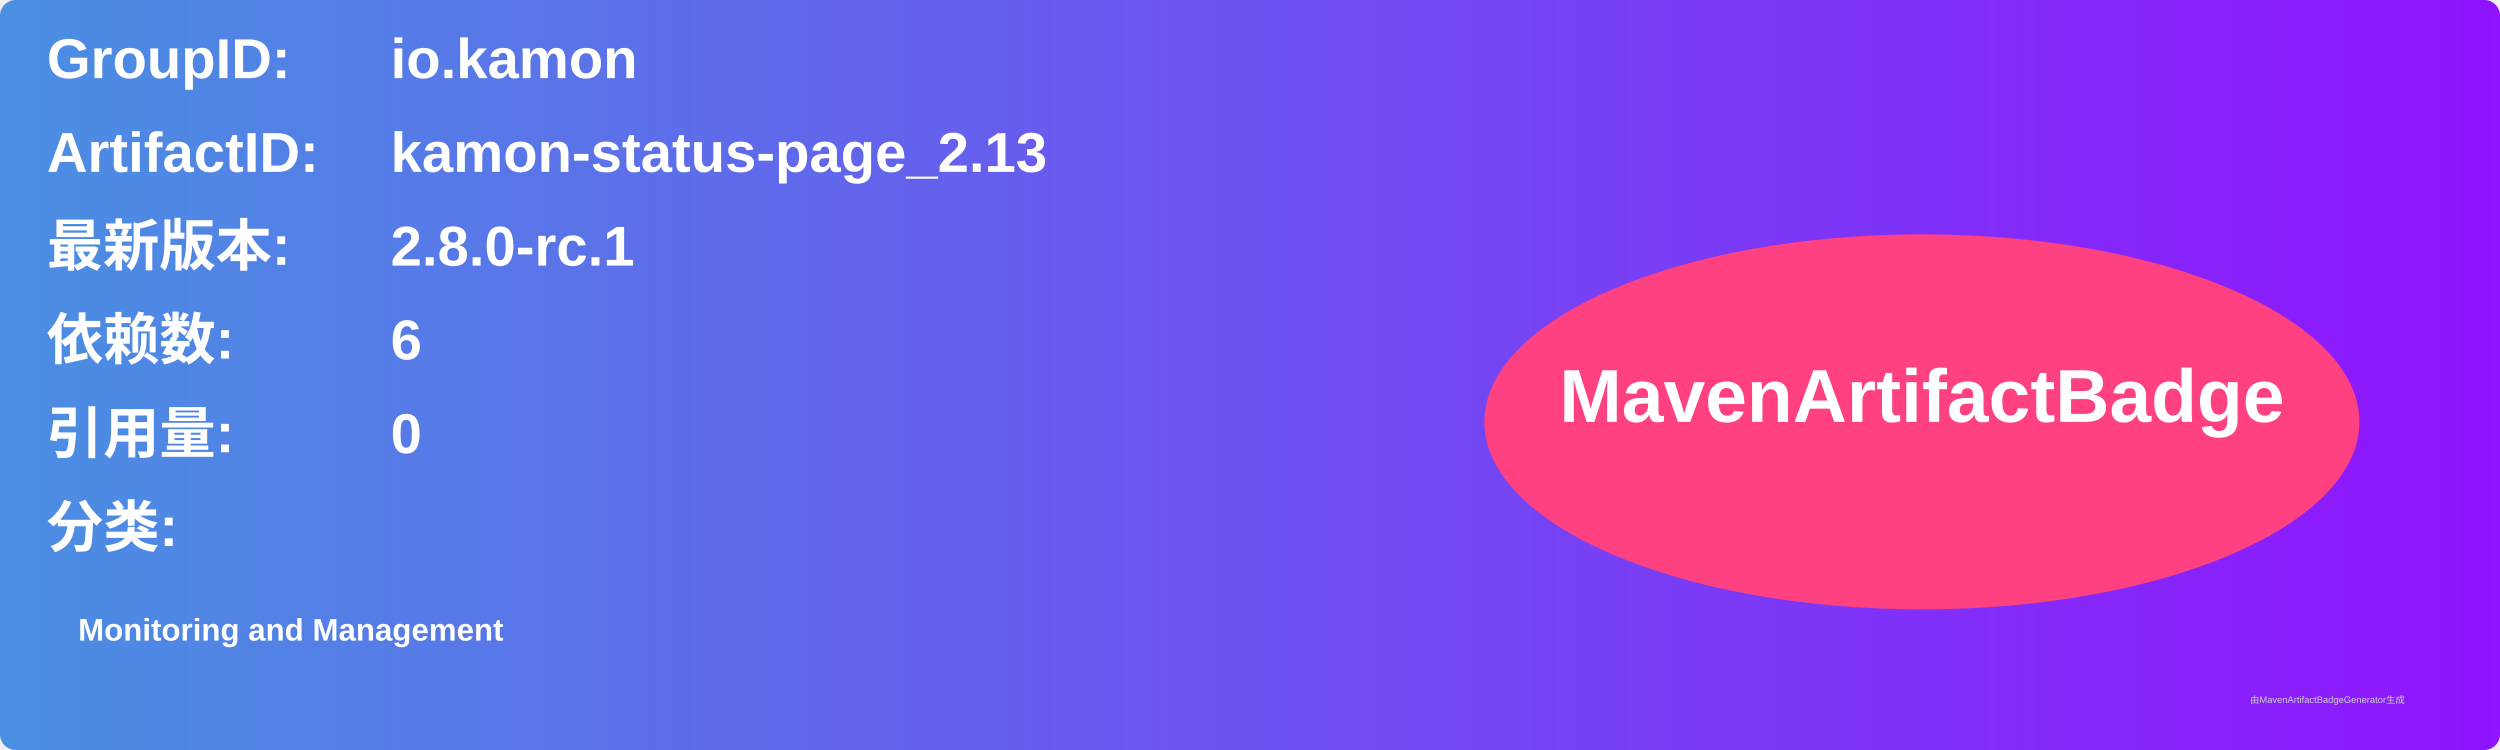
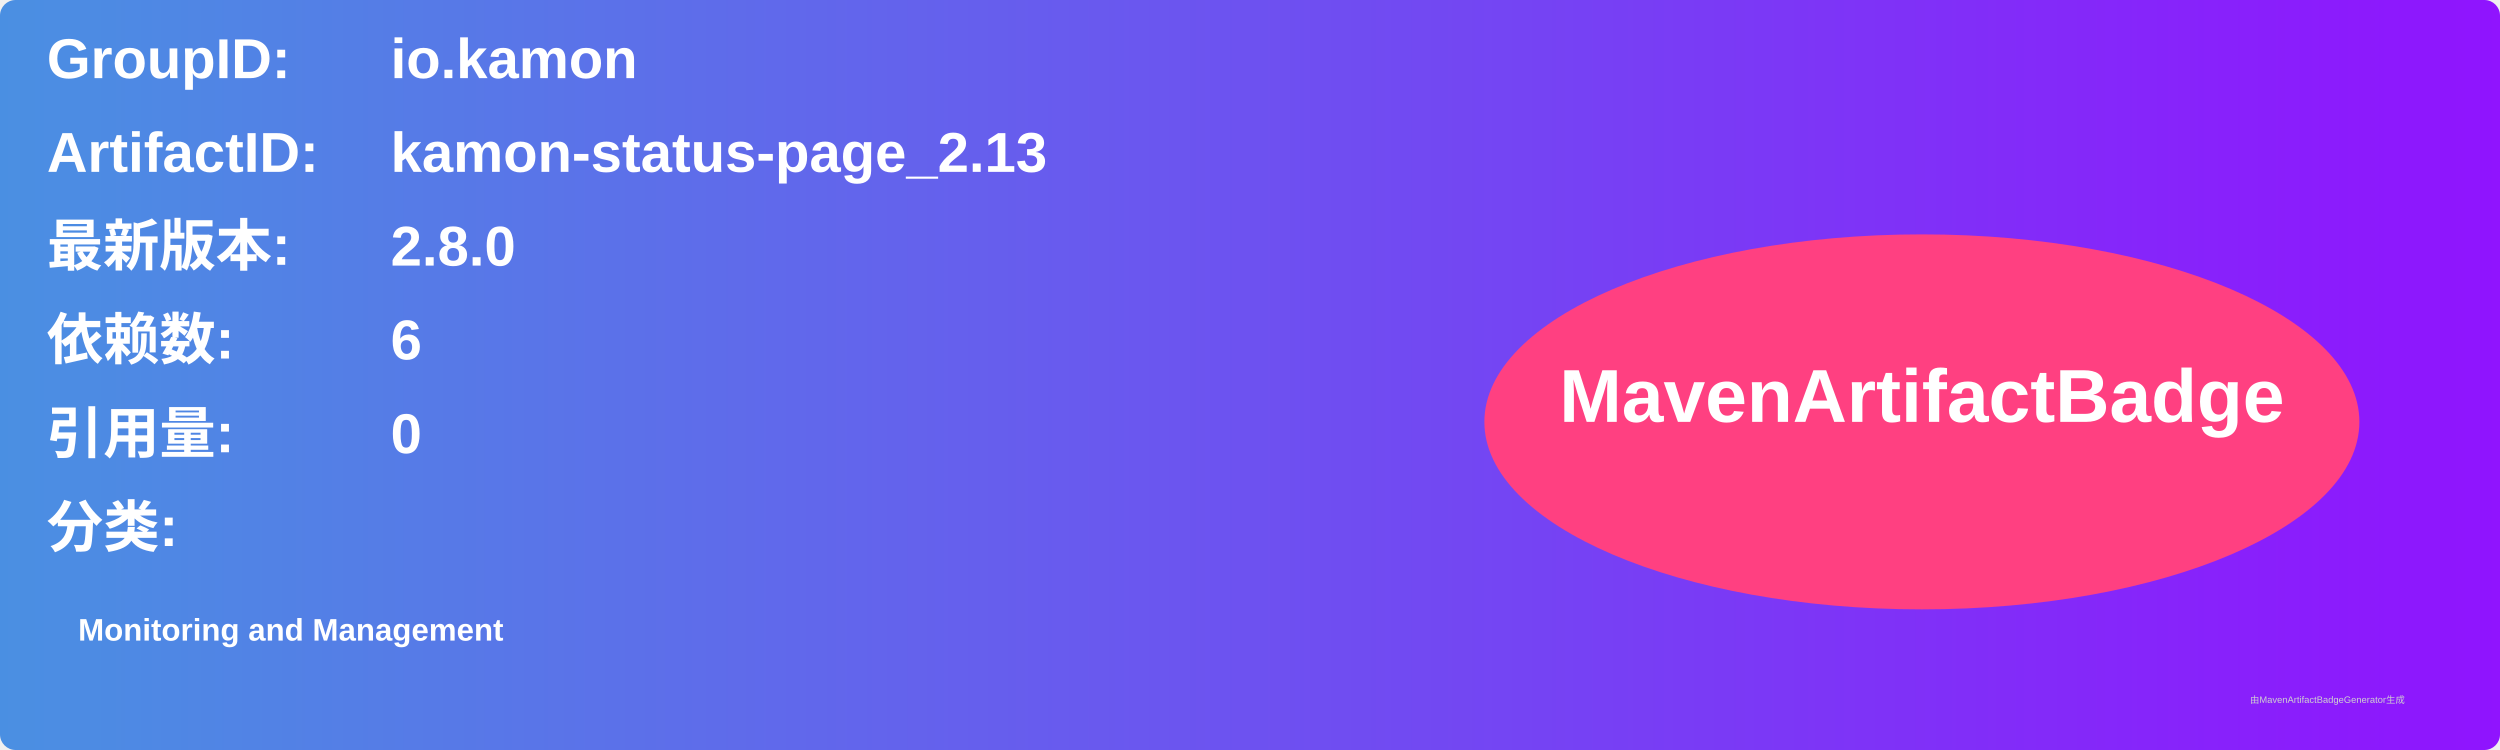
<svg xmlns="http://www.w3.org/2000/svg" width="800" height="240" viewBox="0 0 800 240">
  <linearGradient id="grad" x1="0%" y1="0%" x2="100%" y2="0%">
    <stop offset="0%" stop-color="#4a90e2" />
    <stop offset="100%" stop-color="#9013fe" />
  </linearGradient>
  <rect width="100%" height="100%" rx="5" ry="5" fill="url(#grad)" />
  <g transform="translate(15, 15)">
    <text x="0" y="10" font-family="Arial" font-size="18" fill="white" font-weight="bold" width="260">GroupID:</text>
    <text x="110" y="10" font-family="Arial" font-size="18" fill="white" font-weight="bold" width="460">io.kamon</text>
    <text x="0" y="40" font-family="Arial" font-size="18" fill="white" font-weight="bold" width="260">ArtifactID:</text>
    <text x="110" y="40" font-family="Arial" font-size="18" fill="white" font-weight="bold" width="460">kamon-status-page_2.13</text>
    <text x="0" y="70" font-family="Arial" font-size="18" fill="white" font-weight="bold">最新版本:</text>
    <text x="110" y="70" font-family="Arial" font-size="18" fill="white" font-weight="bold">
-       <tspan font-weight="bold">2.8.0-rc.1</tspan>
+       <tspan font-weight="bold">2.8.0</tspan>
    </text>
    <text x="0" y="100" font-family="Arial" font-size="18" fill="white" font-weight="bold">依赖数: </text>
    <text x="110" y="100" font-family="Arial" font-size="18" fill="white">
      <tspan font-weight="bold">6</tspan>
    </text>
    <text x="0" y="130" font-family="Arial" font-size="18" fill="white" font-weight="bold">引用量: </text>
    <text x="110" y="130" font-family="Arial" font-size="18" fill="white">
      <tspan font-weight="bold">0</tspan>
    </text>
    <text x="0" y="160" font-family="Arial" font-size="18" fill="white" font-weight="bold">分类:</text>
    <text x="10" y="190" font-family="Arial" font-size="10" fill="white">
      <tspan font-weight="bold">Monitoring and Management</tspan>
    </text>
    <ellipse cx="600" cy="120" rx="140" ry="60" fill="#ff4081" />
    <text x="600" y="120" text-anchor="middle" font-family="Arial" font-size="24" fill="white" font-weight="bold">MavenArtifactBadge</text>
  </g>
  <text x="720" y="225" font-family="Arial" font-size="3" fill="#d0d0d0">由MavenArtifactBadgeGenerator生成</text>
</svg>
